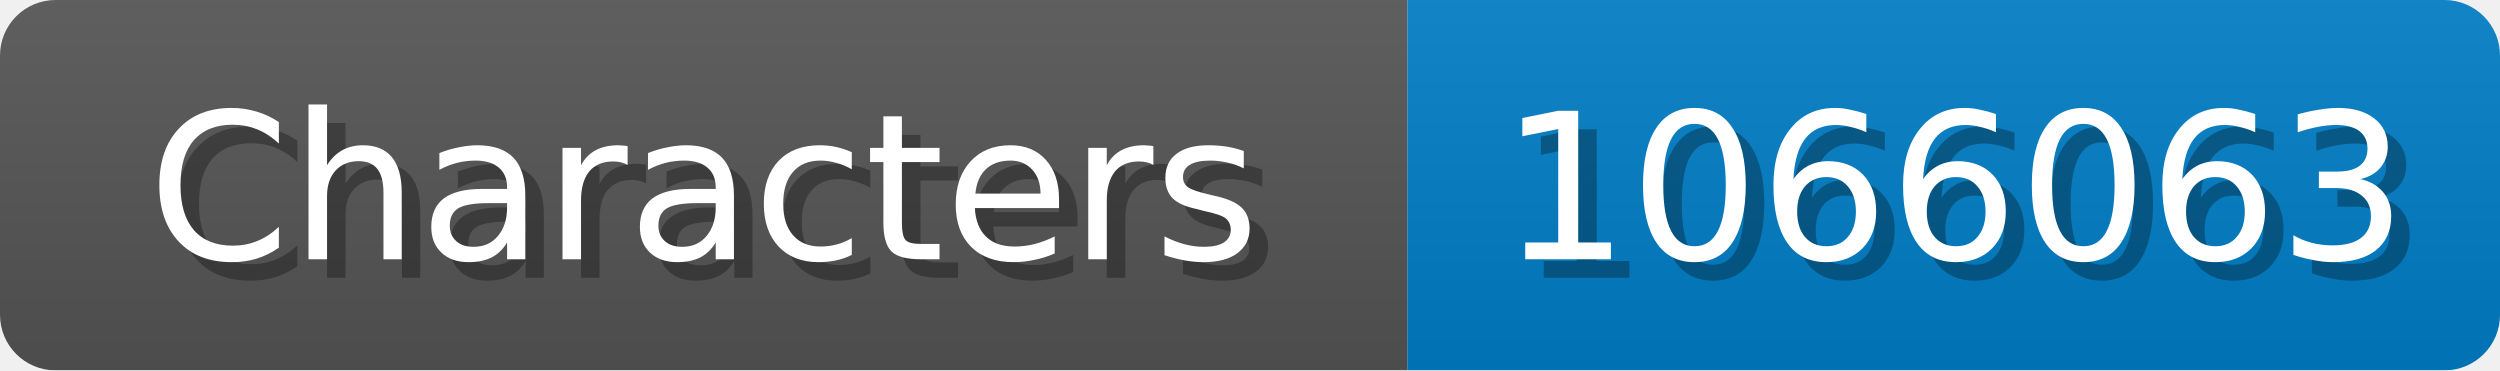
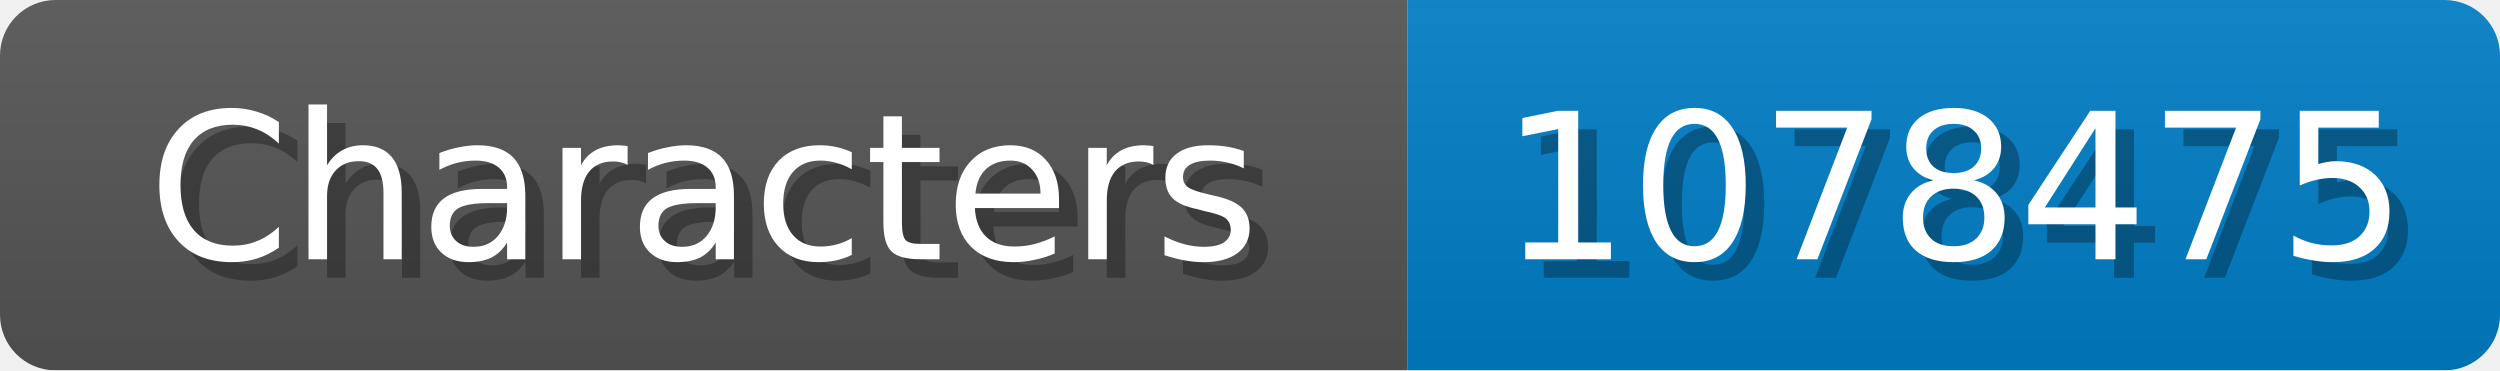
<svg xmlns="http://www.w3.org/2000/svg" width="135" height="20">
  <linearGradient id="b" x2="0" y2="100%">
    <stop offset="0" stop-color="#bbb" stop-opacity=".1" />
    <stop offset="1" stop-opacity=".1" />
  </linearGradient>
  <mask id="anybadge_1">
    <rect width="135" height="20" rx="3" fill="#fff" />
  </mask>
  <g mask="url(#anybadge_1)">
    <path fill="#555" d="M0 0h76v20H0z" />
    <path fill="#007ec6" d="M76 0h59v20H76z" />
    <path fill="url(#b)" d="M0 0h135v20H0z" />
  </g>
  <g fill="#fff" text-anchor="middle" font-family="DejaVu Sans,Verdana,Geneva,sans-serif" font-size="11">
    <text x="39.0" y="15" fill="#010101" fill-opacity=".3">Characters</text>
    <text x="38.0" y="14">Characters</text>
  </g>
  <g fill="#fff" text-anchor="middle" font-family="DejaVu Sans,Verdana,Geneva,sans-serif" font-size="11">
-     <text x="106.5" y="15" fill="#010101" fill-opacity=".3">1066063</text>
-     <text x="105.5" y="14">1066063</text>
+     <text x="106.5" y="15" fill="#010101" fill-opacity=".3">1078475</text>
+     <text x="105.5" y="14">1078475</text>
  </g>
</svg>
